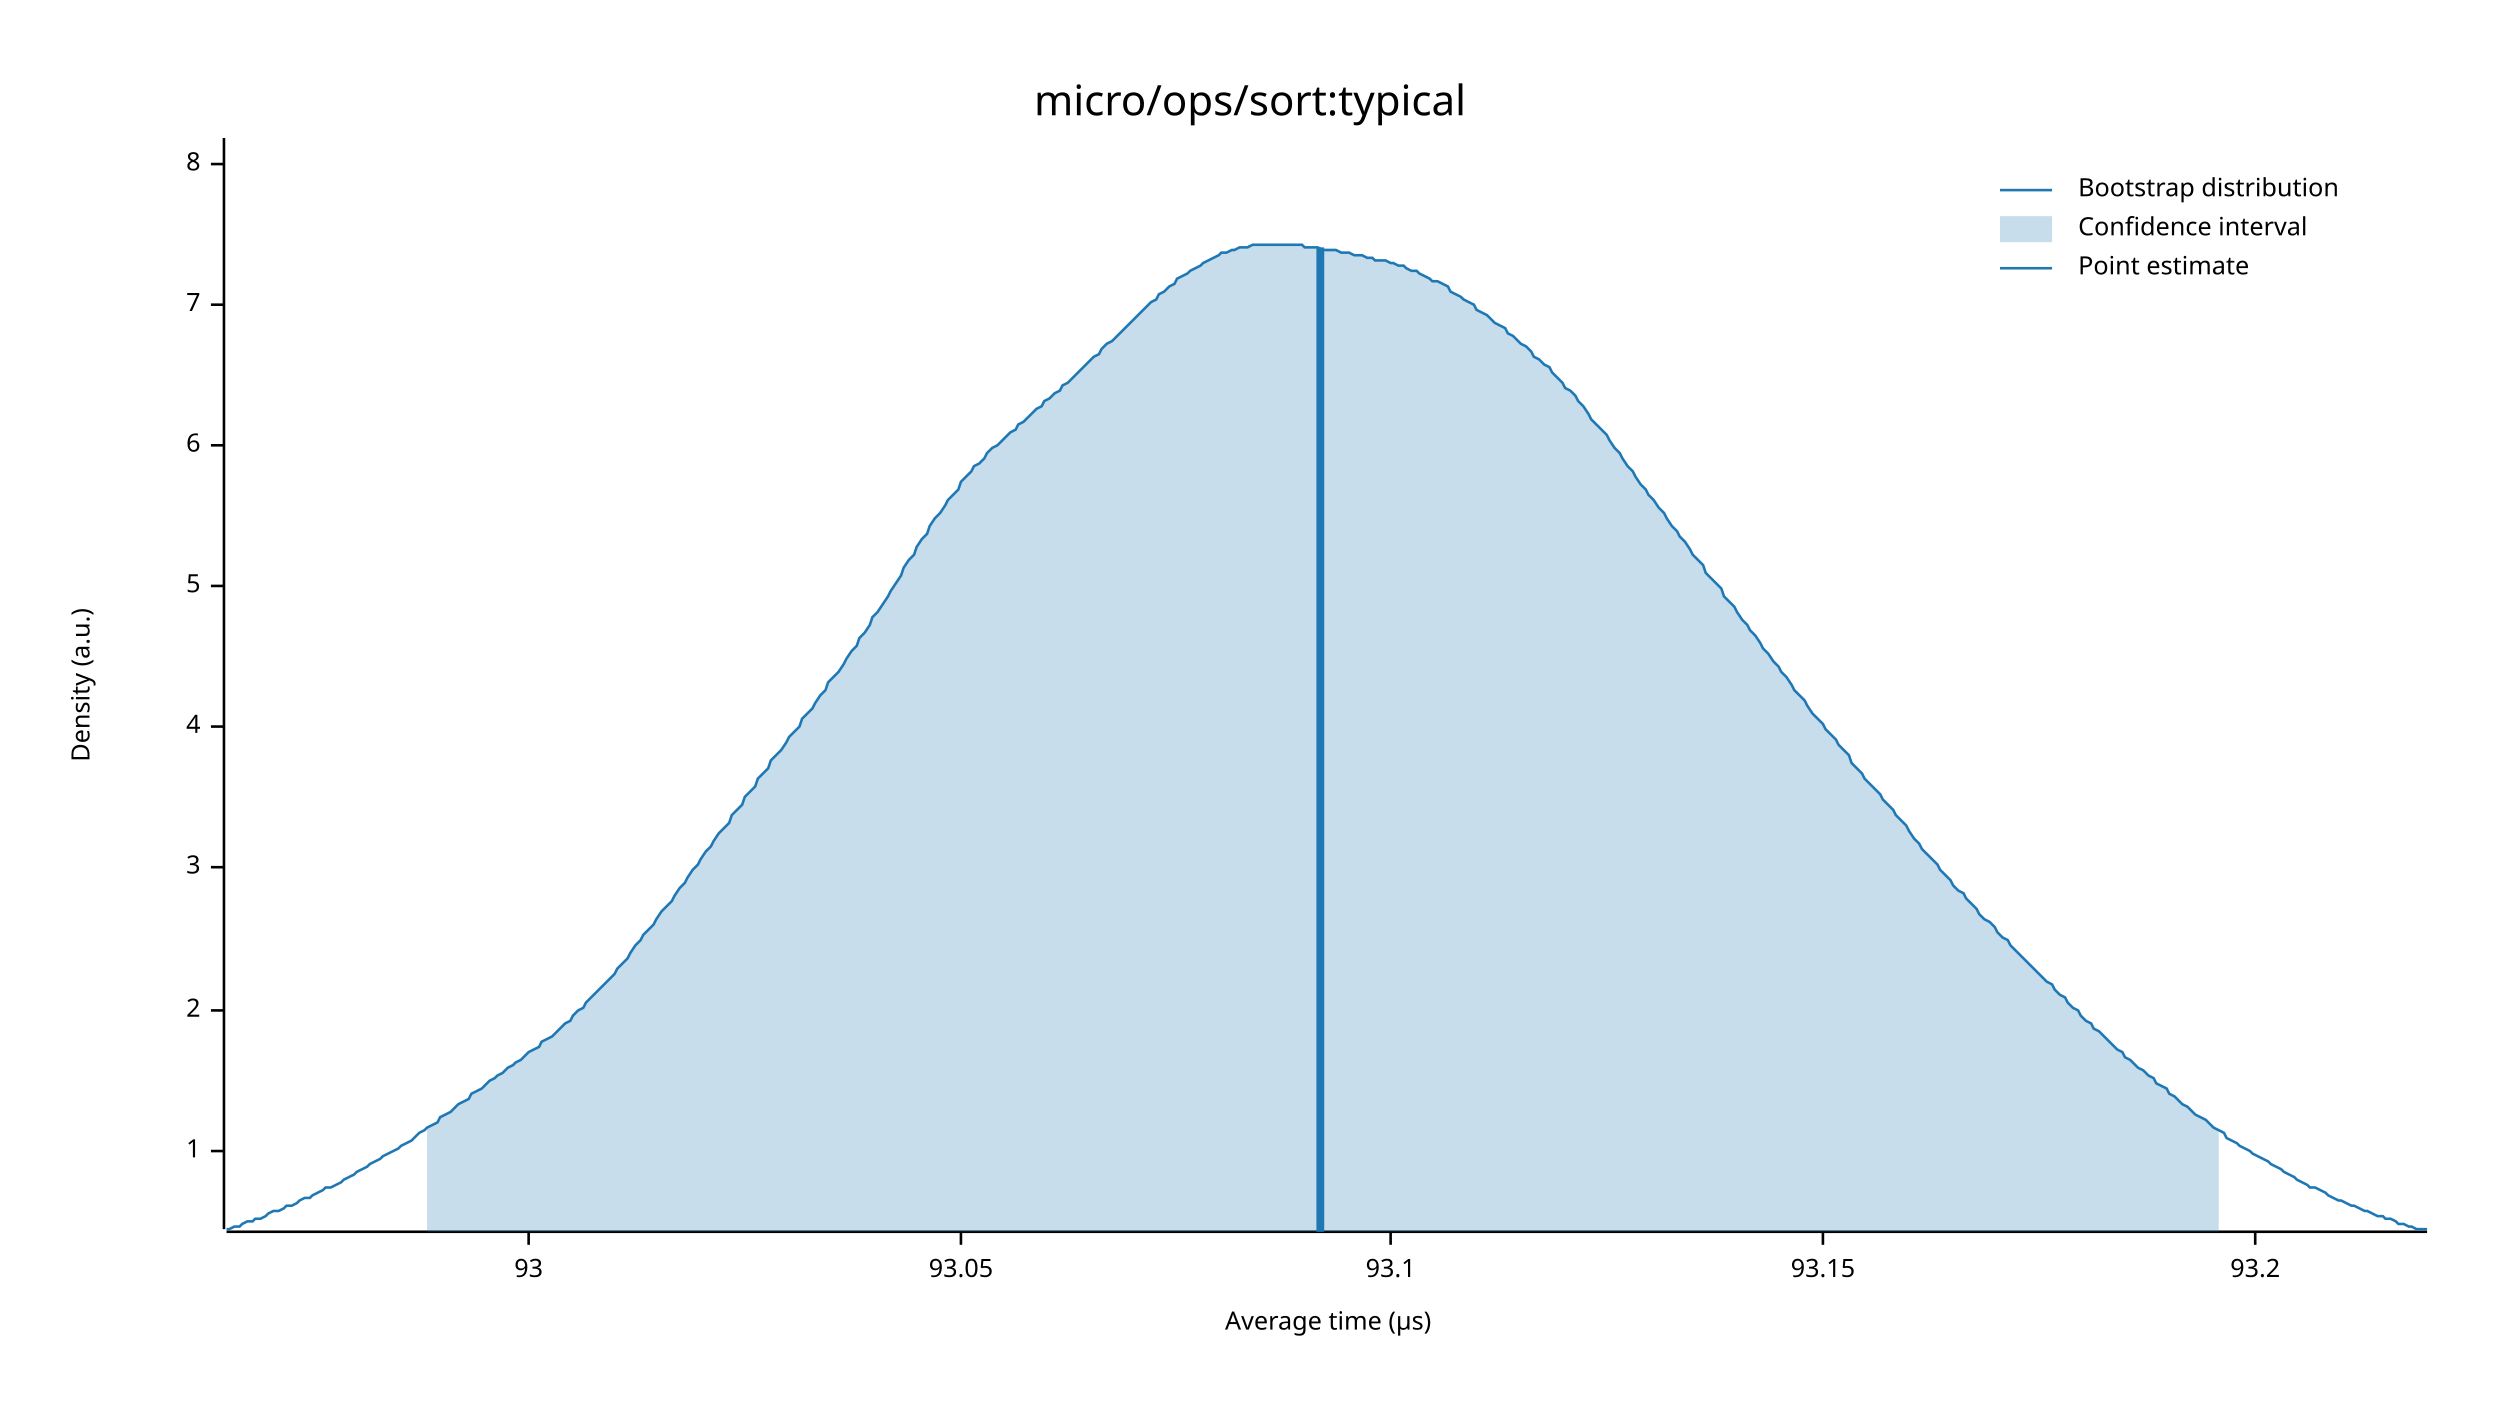
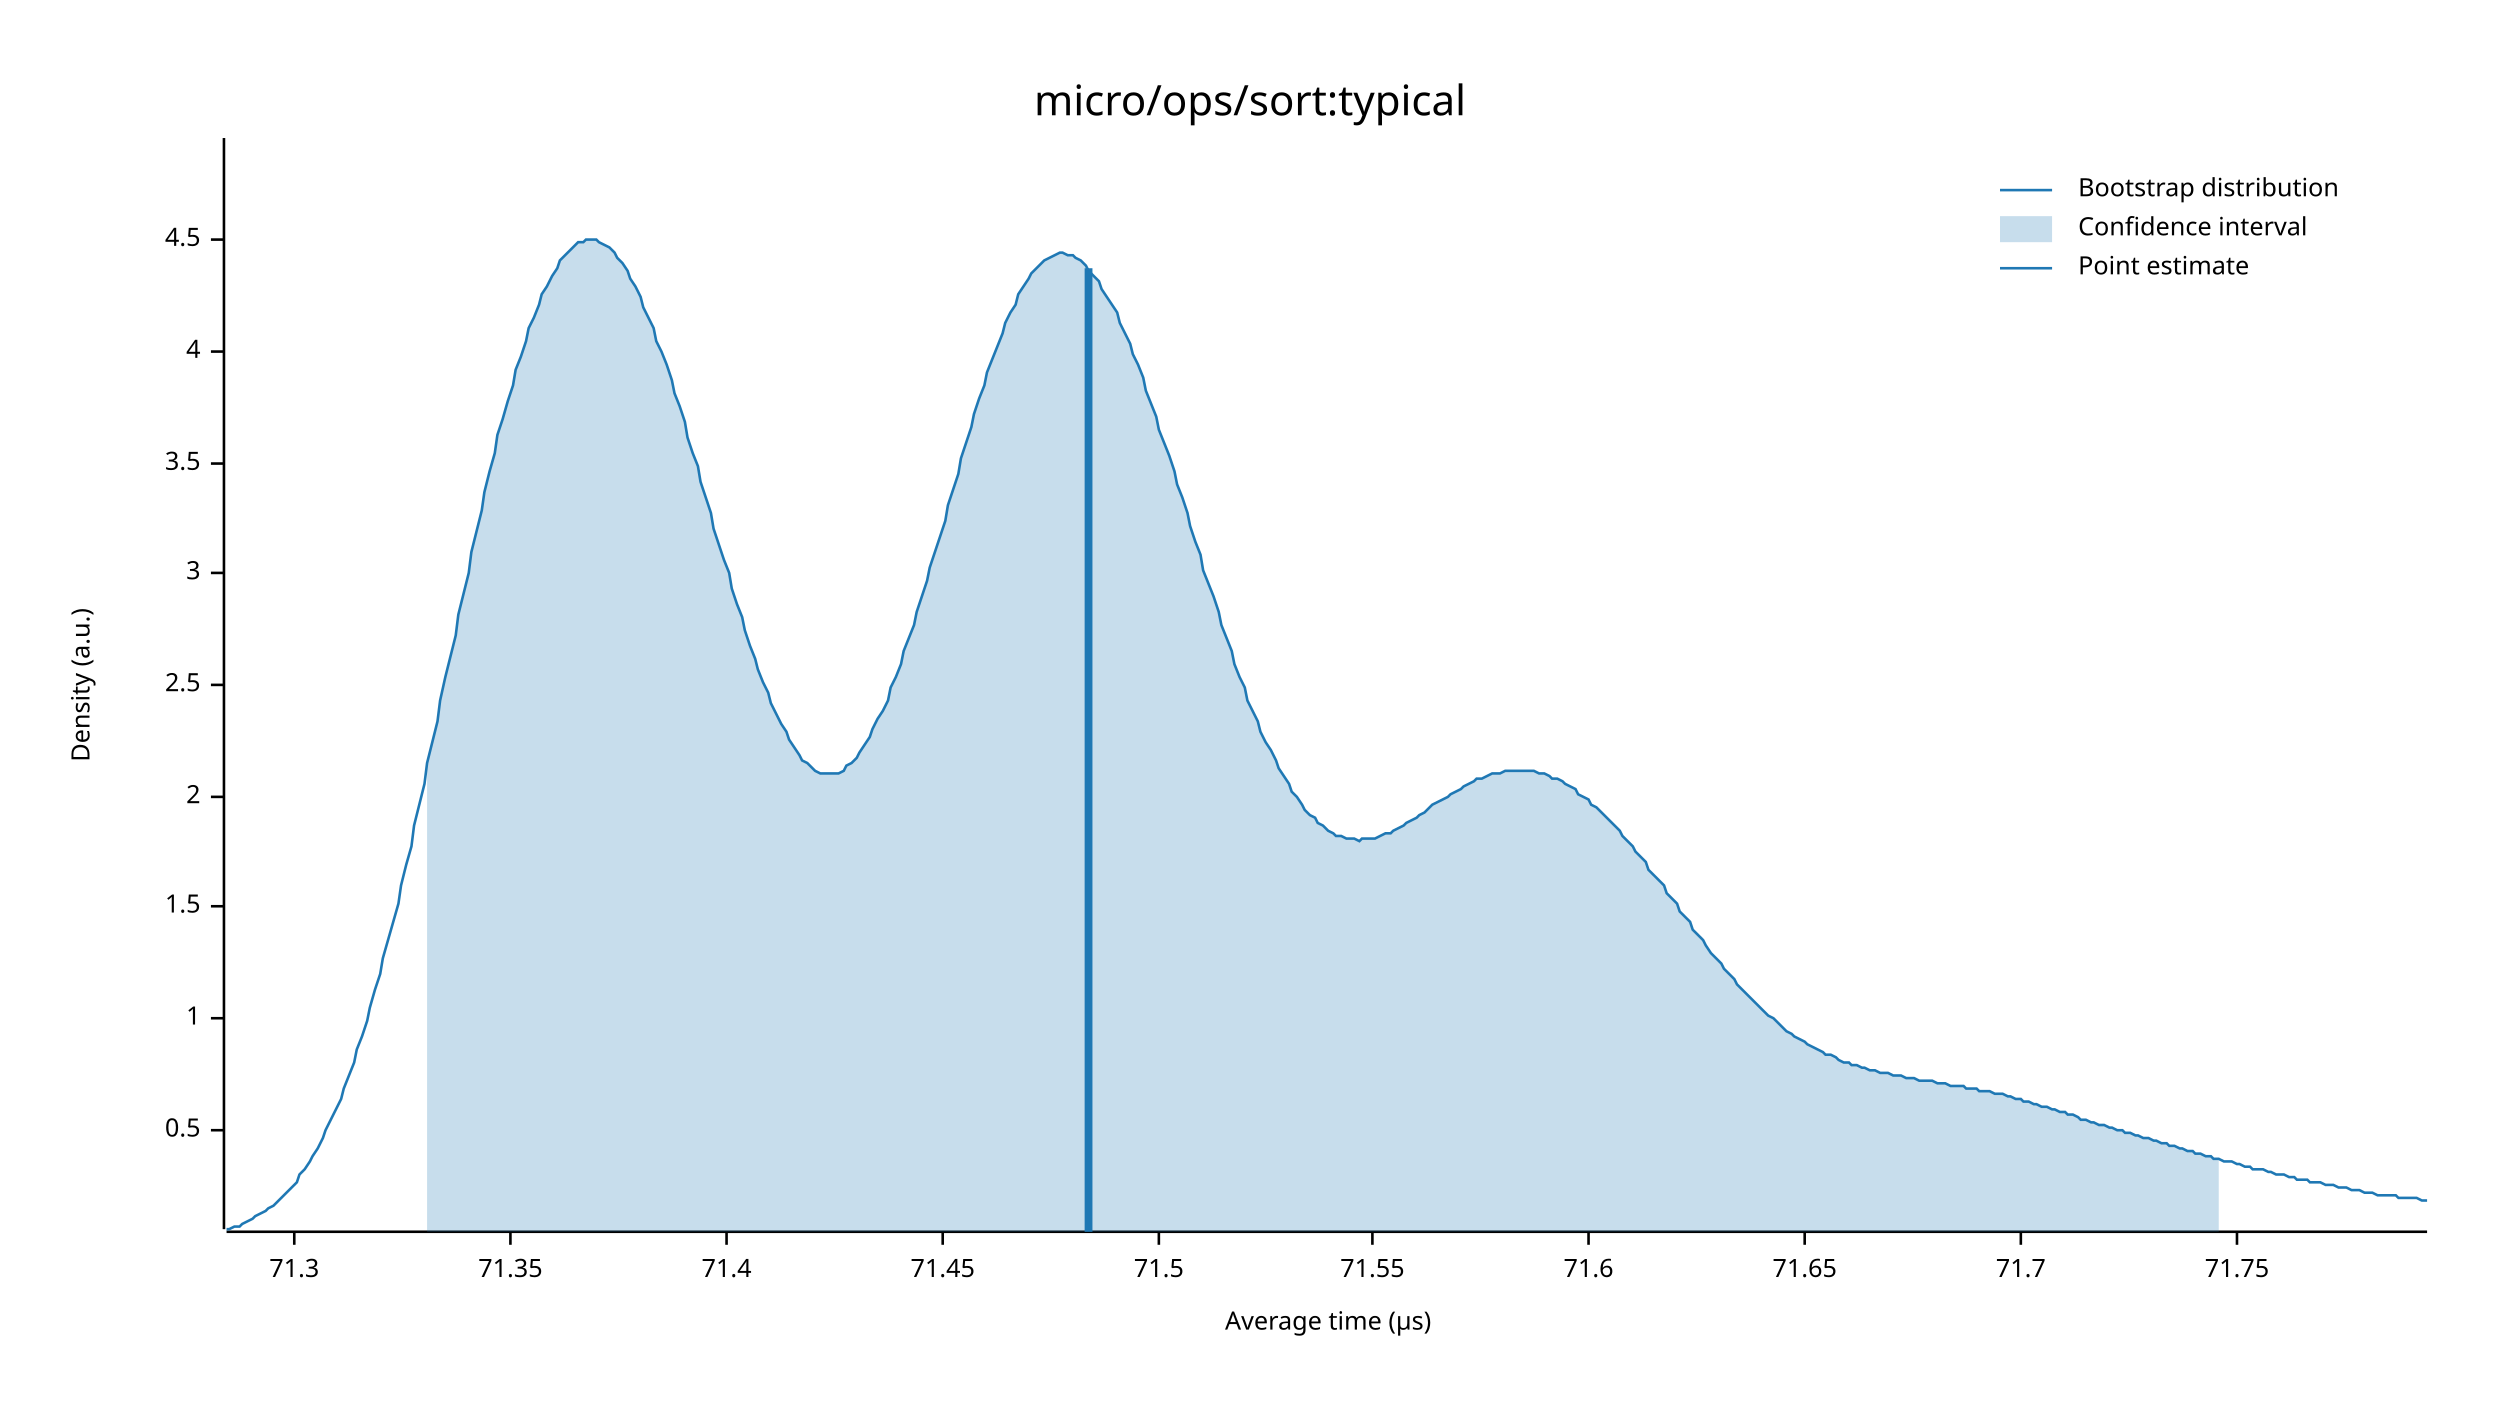
<svg xmlns="http://www.w3.org/2000/svg" width="960" height="540" viewBox="0 0 960 540">
  <text x="480" y="32" dy="0.76em" text-anchor="middle" font-family="sans-serif" font-size="16.129" opacity="1" fill="#000000">
micro/ops/sort:typical
</text>
  <text x="27" y="263" dy="0.76em" text-anchor="middle" font-family="sans-serif" font-size="9.677" opacity="1" fill="#000000" transform="rotate(270, 27, 263)">
Density (a.u.)
</text>
  <text x="510" y="513" dy="-0.5ex" text-anchor="middle" font-family="sans-serif" font-size="9.677" opacity="1" fill="#000000">
Average time (µs)
</text>
  <polyline fill="none" opacity="1" stroke="#000000" stroke-width="1" points="86,53 86,472 " />
-   <text x="77" y="442" dy="0.5ex" text-anchor="end" font-family="sans-serif" font-size="9.677" opacity="1" fill="#000000">
+   <text x="77" y="434" dy="0.5ex" text-anchor="end" font-family="sans-serif" font-size="9.677" opacity="1" fill="#000000">
+ 0.5
+ </text>
+   <polyline fill="none" opacity="1" stroke="#000000" stroke-width="1" points="81,434 86,434 " />
+   <text x="77" y="391" dy="0.5ex" text-anchor="end" font-family="sans-serif" font-size="9.677" opacity="1" fill="#000000">
1
</text>
-   <polyline fill="none" opacity="1" stroke="#000000" stroke-width="1" points="81,442 86,442 " />
-   <text x="77" y="388" dy="0.5ex" text-anchor="end" font-family="sans-serif" font-size="9.677" opacity="1" fill="#000000">
+   <polyline fill="none" opacity="1" stroke="#000000" stroke-width="1" points="81,391 86,391 " />
+   <text x="77" y="348" dy="0.5ex" text-anchor="end" font-family="sans-serif" font-size="9.677" opacity="1" fill="#000000">
+ 1.5
+ </text>
+   <polyline fill="none" opacity="1" stroke="#000000" stroke-width="1" points="81,348 86,348 " />
+   <text x="77" y="306" dy="0.5ex" text-anchor="end" font-family="sans-serif" font-size="9.677" opacity="1" fill="#000000">
2
</text>
-   <polyline fill="none" opacity="1" stroke="#000000" stroke-width="1" points="81,388 86,388 " />
-   <text x="77" y="333" dy="0.5ex" text-anchor="end" font-family="sans-serif" font-size="9.677" opacity="1" fill="#000000">
+   <polyline fill="none" opacity="1" stroke="#000000" stroke-width="1" points="81,306 86,306 " />
+   <text x="77" y="263" dy="0.5ex" text-anchor="end" font-family="sans-serif" font-size="9.677" opacity="1" fill="#000000">
+ 2.5
+ </text>
+   <polyline fill="none" opacity="1" stroke="#000000" stroke-width="1" points="81,263 86,263 " />
+   <text x="77" y="220" dy="0.5ex" text-anchor="end" font-family="sans-serif" font-size="9.677" opacity="1" fill="#000000">
3
</text>
-   <polyline fill="none" opacity="1" stroke="#000000" stroke-width="1" points="81,333 86,333 " />
-   <text x="77" y="279" dy="0.5ex" text-anchor="end" font-family="sans-serif" font-size="9.677" opacity="1" fill="#000000">
+   <polyline fill="none" opacity="1" stroke="#000000" stroke-width="1" points="81,220 86,220 " />
+   <text x="77" y="178" dy="0.5ex" text-anchor="end" font-family="sans-serif" font-size="9.677" opacity="1" fill="#000000">
+ 3.5
+ </text>
+   <polyline fill="none" opacity="1" stroke="#000000" stroke-width="1" points="81,178 86,178 " />
+   <text x="77" y="135" dy="0.5ex" text-anchor="end" font-family="sans-serif" font-size="9.677" opacity="1" fill="#000000">
4
</text>
-   <polyline fill="none" opacity="1" stroke="#000000" stroke-width="1" points="81,279 86,279 " />
-   <text x="77" y="225" dy="0.5ex" text-anchor="end" font-family="sans-serif" font-size="9.677" opacity="1" fill="#000000">
- 5
+   <polyline fill="none" opacity="1" stroke="#000000" stroke-width="1" points="81,135 86,135 " />
+   <text x="77" y="92" dy="0.5ex" text-anchor="end" font-family="sans-serif" font-size="9.677" opacity="1" fill="#000000">
+ 4.5
</text>
-   <polyline fill="none" opacity="1" stroke="#000000" stroke-width="1" points="81,225 86,225 " />
-   <text x="77" y="171" dy="0.5ex" text-anchor="end" font-family="sans-serif" font-size="9.677" opacity="1" fill="#000000">
- 6
+   <polyline fill="none" opacity="1" stroke="#000000" stroke-width="1" points="81,92 86,92 " />
+   <polyline fill="none" opacity="1" stroke="#000000" stroke-width="1" points="87,473 932,473 " />
+   <text x="113" y="483" dy="0.76em" text-anchor="middle" font-family="sans-serif" font-size="9.677" opacity="1" fill="#000000">
+ 71.3
</text>
-   <polyline fill="none" opacity="1" stroke="#000000" stroke-width="1" points="81,171 86,171 " />
-   <text x="77" y="117" dy="0.5ex" text-anchor="end" font-family="sans-serif" font-size="9.677" opacity="1" fill="#000000">
- 7
+   <polyline fill="none" opacity="1" stroke="#000000" stroke-width="1" points="113,473 113,478 " />
+   <text x="196" y="483" dy="0.76em" text-anchor="middle" font-family="sans-serif" font-size="9.677" opacity="1" fill="#000000">
+ 71.35
</text>
-   <polyline fill="none" opacity="1" stroke="#000000" stroke-width="1" points="81,117 86,117 " />
-   <text x="77" y="63" dy="0.5ex" text-anchor="end" font-family="sans-serif" font-size="9.677" opacity="1" fill="#000000">
- 8
+   <polyline fill="none" opacity="1" stroke="#000000" stroke-width="1" points="196,473 196,478 " />
+   <text x="279" y="483" dy="0.76em" text-anchor="middle" font-family="sans-serif" font-size="9.677" opacity="1" fill="#000000">
+ 71.4
</text>
-   <polyline fill="none" opacity="1" stroke="#000000" stroke-width="1" points="81,63 86,63 " />
-   <polyline fill="none" opacity="1" stroke="#000000" stroke-width="1" points="87,473 932,473 " />
-   <text x="203" y="483" dy="0.76em" text-anchor="middle" font-family="sans-serif" font-size="9.677" opacity="1" fill="#000000">
- 93
+   <polyline fill="none" opacity="1" stroke="#000000" stroke-width="1" points="279,473 279,478 " />
+   <text x="362" y="483" dy="0.76em" text-anchor="middle" font-family="sans-serif" font-size="9.677" opacity="1" fill="#000000">
+ 71.45
</text>
-   <polyline fill="none" opacity="1" stroke="#000000" stroke-width="1" points="203,473 203,478 " />
-   <text x="369" y="483" dy="0.76em" text-anchor="middle" font-family="sans-serif" font-size="9.677" opacity="1" fill="#000000">
- 93.05
+   <polyline fill="none" opacity="1" stroke="#000000" stroke-width="1" points="362,473 362,478 " />
+   <text x="445" y="483" dy="0.76em" text-anchor="middle" font-family="sans-serif" font-size="9.677" opacity="1" fill="#000000">
+ 71.5
</text>
-   <polyline fill="none" opacity="1" stroke="#000000" stroke-width="1" points="369,473 369,478 " />
-   <text x="534" y="483" dy="0.76em" text-anchor="middle" font-family="sans-serif" font-size="9.677" opacity="1" fill="#000000">
- 93.1
+   <polyline fill="none" opacity="1" stroke="#000000" stroke-width="1" points="445,473 445,478 " />
+   <text x="527" y="483" dy="0.76em" text-anchor="middle" font-family="sans-serif" font-size="9.677" opacity="1" fill="#000000">
+ 71.55
</text>
-   <polyline fill="none" opacity="1" stroke="#000000" stroke-width="1" points="534,473 534,478 " />
-   <text x="700" y="483" dy="0.76em" text-anchor="middle" font-family="sans-serif" font-size="9.677" opacity="1" fill="#000000">
- 93.15
+   <polyline fill="none" opacity="1" stroke="#000000" stroke-width="1" points="527,473 527,478 " />
+   <text x="610" y="483" dy="0.76em" text-anchor="middle" font-family="sans-serif" font-size="9.677" opacity="1" fill="#000000">
+ 71.6
</text>
-   <polyline fill="none" opacity="1" stroke="#000000" stroke-width="1" points="700,473 700,478 " />
-   <text x="866" y="483" dy="0.76em" text-anchor="middle" font-family="sans-serif" font-size="9.677" opacity="1" fill="#000000">
- 93.2
+   <polyline fill="none" opacity="1" stroke="#000000" stroke-width="1" points="610,473 610,478 " />
+   <text x="693" y="483" dy="0.76em" text-anchor="middle" font-family="sans-serif" font-size="9.677" opacity="1" fill="#000000">
+ 71.65
</text>
-   <polyline fill="none" opacity="1" stroke="#000000" stroke-width="1" points="866,473 866,478 " />
-   <polyline fill="none" opacity="1" stroke="#1F78B4" stroke-width="1" points="87,472 88,472 90,471 92,471 93,470 95,469 97,469 98,468 100,468 102,467 103,466 105,465 107,465 109,464 110,463 112,463 114,462 115,461 117,460 119,460 120,459 122,458 124,457 125,456 127,456 129,455 131,454 132,453 134,452 136,451 137,450 139,449 141,448 142,447 144,446 146,445 147,444 149,443 151,442 153,441 154,440 156,439 158,438 159,437 161,435 163,434 164,433 166,432 168,431 169,429 171,428 173,427 175,425 176,424 178,423 180,422 181,420 183,419 185,418 186,417 188,415 190,414 191,413 193,412 195,410 197,409 198,408 200,407 202,405 203,404 205,403 207,402 208,400 210,399 212,398 214,396 215,395 217,393 219,392 220,390 222,388 224,387 225,385 227,383 229,381 230,380 232,378 234,376 236,374 237,372 239,370 241,368 242,366 244,363 246,361 247,359 249,357 251,355 252,353 254,350 256,348 258,346 259,344 261,341 263,339 264,337 266,334 268,332 269,330 271,327 273,325 274,323 276,320 278,318 280,316 281,313 283,311 285,309 286,306 288,304 290,302 291,299 293,297 295,295 296,292 298,290 300,288 302,285 303,283 305,281 307,279 308,276 310,274 312,272 313,270 315,267 317,265 318,262 320,260 322,258 324,255 325,253 327,250 329,248 330,245 332,243 334,240 335,237 337,235 339,232 341,229 342,227 344,224 346,221 347,218 349,215 351,213 352,210 354,207 356,205 357,202 359,199 361,197 363,194 364,192 366,190 368,188 369,185 371,183 373,181 374,179 376,178 378,176 379,174 381,172 383,171 385,169 386,168 388,166 390,165 391,163 393,162 395,160 396,159 398,157 400,156 401,154 403,153 405,151 407,150 408,148 410,147 412,145 413,144 415,142 417,140 418,139 420,137 422,136 423,134 425,132 427,131 429,129 430,128 432,126 434,124 435,123 437,121 439,119 440,118 442,116 444,115 445,113 447,112 449,110 451,109 452,107 454,106 456,105 457,104 459,103 461,102 462,101 464,100 466,99 468,98 469,97 471,97 473,96 474,96 476,95 478,95 479,95 481,94 483,94 484,94 486,94 488,94 490,94 491,94 493,94 495,94 496,94 498,94 500,94 501,95 503,95 505,95 506,95 508,96 510,96 512,96 513,96 515,97 517,97 518,97 520,98 522,98 523,98 525,99 527,99 528,100 530,100 532,100 534,101 535,101 537,102 539,102 540,103 542,104 544,104 545,105 547,106 549,107 550,108 552,108 554,109 556,110 557,112 559,113 561,114 562,115 564,116 566,117 567,119 569,120 571,121 573,123 574,124 576,125 578,126 579,128 581,129 583,131 584,132 586,133 588,135 589,137 591,138 593,140 595,141 596,143 598,145 600,147 601,149 603,150 605,152 606,154 608,156 610,159 611,161 613,163 615,165 617,167 618,169 620,172 622,174 623,176 625,179 627,181 628,183 630,186 632,188 633,190 635,192 637,195 639,197 640,199 642,202 644,204 645,206 647,208 649,211 650,213 652,215 654,217 655,220 657,222 659,224 661,226 662,229 664,231 666,233 667,235 669,238 671,240 672,242 674,244 676,247 677,249 679,251 681,254 683,256 684,258 686,260 688,263 689,265 691,267 693,269 694,271 696,274 698,276 700,278 701,280 703,282 705,284 706,286 708,288 710,290 711,293 713,295 715,297 716,299 718,301 720,303 722,305 723,307 725,309 727,311 728,313 730,315 732,317 733,319 735,322 737,324 738,326 740,328 742,330 744,332 745,334 747,336 749,338 750,340 752,342 754,343 755,345 757,347 759,349 760,351 762,353 764,354 766,356 767,358 769,360 771,361 772,363 774,365 776,367 777,368 779,370 781,372 782,373 784,375 786,377 788,378 789,380 791,382 793,383 794,385 796,387 798,388 799,390 801,392 803,393 804,395 806,396 808,398 810,400 811,401 813,403 815,404 816,406 818,407 820,409 821,410 823,411 825,413 827,414 828,416 830,417 832,418 833,420 835,421 837,423 838,424 840,425 842,427 843,428 845,429 847,430 849,432 850,433 852,434 854,435 855,437 857,438 859,439 860,440 862,441 864,442 865,443 867,444 869,445 871,446 872,447 874,448 876,449 877,450 879,451 881,452 882,453 884,454 886,455 887,456 889,456 891,457 893,458 894,459 896,460 898,461 899,461 901,462 903,463 904,463 906,464 908,465 909,465 911,466 913,467 915,467 916,468 918,468 920,469 921,470 923,470 925,471 926,471 928,472 930,472 932,472 " />
-   <polygon opacity="0.25" fill="#1F78B4" points="164,433 166,432 168,431 169,429 171,428 173,427 175,425 176,424 178,423 180,422 181,420 183,419 185,418 186,417 188,415 190,414 191,413 193,412 195,410 197,409 198,408 200,407 202,405 203,404 205,403 207,402 208,400 210,399 212,398 214,396 215,395 217,393 219,392 220,390 222,388 224,387 225,385 227,383 229,381 230,380 232,378 234,376 236,374 237,372 239,370 241,368 242,366 244,363 246,361 247,359 249,357 251,355 252,353 254,350 256,348 258,346 259,344 261,341 263,339 264,337 266,334 268,332 269,330 271,327 273,325 274,323 276,320 278,318 280,316 281,313 283,311 285,309 286,306 288,304 290,302 291,299 293,297 295,295 296,292 298,290 300,288 302,285 303,283 305,281 307,279 308,276 310,274 312,272 313,270 315,267 317,265 318,262 320,260 322,258 324,255 325,253 327,250 329,248 330,245 332,243 334,240 335,237 337,235 339,232 341,229 342,227 344,224 346,221 347,218 349,215 351,213 352,210 354,207 356,205 357,202 359,199 361,197 363,194 364,192 366,190 368,188 369,185 371,183 373,181 374,179 376,178 378,176 379,174 381,172 383,171 385,169 386,168 388,166 390,165 391,163 393,162 395,160 396,159 398,157 400,156 401,154 403,153 405,151 407,150 408,148 410,147 412,145 413,144 415,142 417,140 418,139 420,137 422,136 423,134 425,132 427,131 429,129 430,128 432,126 434,124 435,123 437,121 439,119 440,118 442,116 444,115 445,113 447,112 449,110 451,109 452,107 454,106 456,105 457,104 459,103 461,102 462,101 464,100 466,99 468,98 469,97 471,97 473,96 474,96 476,95 478,95 479,95 481,94 483,94 484,94 486,94 488,94 490,94 491,94 493,94 495,94 496,94 498,94 500,94 501,95 503,95 505,95 506,95 508,96 510,96 512,96 513,96 515,97 517,97 518,97 520,98 522,98 523,98 525,99 527,99 528,100 530,100 532,100 534,101 535,101 537,102 539,102 540,103 542,104 544,104 545,105 547,106 549,107 550,108 552,108 554,109 556,110 557,112 559,113 561,114 562,115 564,116 566,117 567,119 569,120 571,121 573,123 574,124 576,125 578,126 579,128 581,129 583,131 584,132 586,133 588,135 589,137 591,138 593,140 595,141 596,143 598,145 600,147 601,149 603,150 605,152 606,154 608,156 610,159 611,161 613,163 615,165 617,167 618,169 620,172 622,174 623,176 625,179 627,181 628,183 630,186 632,188 633,190 635,192 637,195 639,197 640,199 642,202 644,204 645,206 647,208 649,211 650,213 652,215 654,217 655,220 657,222 659,224 661,226 662,229 664,231 666,233 667,235 669,238 671,240 672,242 674,244 676,247 677,249 679,251 681,254 683,256 684,258 686,260 688,263 689,265 691,267 693,269 694,271 696,274 698,276 700,278 701,280 703,282 705,284 706,286 708,288 710,290 711,293 713,295 715,297 716,299 718,301 720,303 722,305 723,307 725,309 727,311 728,313 730,315 732,317 733,319 735,322 737,324 738,326 740,328 742,330 744,332 745,334 747,336 749,338 750,340 752,342 754,343 755,345 757,347 759,349 760,351 762,353 764,354 766,356 767,358 769,360 771,361 772,363 774,365 776,367 777,368 779,370 781,372 782,373 784,375 786,377 788,378 789,380 791,382 793,383 794,385 796,387 798,388 799,390 801,392 803,393 804,395 806,396 808,398 810,400 811,401 813,403 815,404 816,406 818,407 820,409 821,410 823,411 825,413 827,414 828,416 830,417 832,418 833,420 835,421 837,423 838,424 840,425 842,427 843,428 845,429 847,430 849,432 850,433 852,434 852,473 164,473 " />
-   <polyline fill="none" opacity="1" stroke="#1F78B4" stroke-width="3" points="507,473 507,95 " />
+   <polyline fill="none" opacity="1" stroke="#000000" stroke-width="1" points="693,473 693,478 " />
+   <text x="776" y="483" dy="0.76em" text-anchor="middle" font-family="sans-serif" font-size="9.677" opacity="1" fill="#000000">
+ 71.7
+ </text>
+   <polyline fill="none" opacity="1" stroke="#000000" stroke-width="1" points="776,473 776,478 " />
+   <text x="859" y="483" dy="0.76em" text-anchor="middle" font-family="sans-serif" font-size="9.677" opacity="1" fill="#000000">
+ 71.75
+ </text>
+   <polyline fill="none" opacity="1" stroke="#000000" stroke-width="1" points="859,473 859,478 " />
+   <polyline fill="none" opacity="1" stroke="#1F78B4" stroke-width="1" points="87,472 88,472 90,471 92,471 93,470 95,469 97,468 98,467 100,466 102,465 103,464 105,463 107,461 109,459 110,458 112,456 114,454 115,451 117,449 119,446 120,444 122,441 124,437 125,434 127,430 129,426 131,422 132,418 134,413 136,408 137,403 139,398 141,392 142,387 144,380 146,374 147,368 149,361 151,354 153,347 154,340 156,332 158,325 159,317 161,309 163,301 164,293 166,285 168,277 169,269 171,260 173,252 175,244 176,236 178,228 180,220 181,212 183,204 185,196 186,189 188,181 190,174 191,167 193,161 195,154 197,148 198,142 200,137 202,131 203,126 205,122 207,117 208,113 210,110 212,106 214,103 215,100 217,98 219,96 220,95 222,93 224,93 225,92 227,92 229,92 230,93 232,94 234,95 236,97 237,99 239,101 241,104 242,107 244,110 246,114 247,118 249,122 251,126 252,131 254,135 256,140 258,146 259,151 261,156 263,162 264,168 266,174 268,179 269,185 271,191 273,197 274,203 276,209 278,215 280,220 281,226 283,232 285,237 286,242 288,248 290,253 291,257 293,262 295,266 296,270 298,274 300,278 302,281 303,284 305,287 307,290 308,292 310,293 312,295 313,296 315,297 317,297 318,297 320,297 322,297 324,296 325,294 327,293 329,291 330,289 332,286 334,283 335,280 337,276 339,273 341,269 342,264 344,260 346,255 347,250 349,245 351,240 352,235 354,229 356,223 357,218 359,212 361,206 363,200 364,194 366,188 368,182 369,176 371,170 373,164 374,159 376,153 378,148 379,143 381,138 383,133 385,128 386,124 388,120 390,117 391,113 393,110 395,107 396,105 398,103 400,101 401,100 403,99 405,98 407,97 408,97 410,98 412,98 413,99 415,100 417,102 418,104 420,106 422,108 423,111 425,114 427,117 429,120 430,124 432,128 434,132 435,136 437,140 439,145 440,150 442,155 444,160 445,165 447,170 449,175 451,181 452,186 454,191 456,197 457,202 459,208 461,213 462,219 464,224 466,229 468,235 469,240 471,245 473,250 474,255 476,260 478,264 479,269 481,273 483,277 484,281 486,285 488,288 490,292 491,295 493,298 495,301 496,304 498,306 500,309 501,311 503,313 505,314 506,316 508,317 510,319 512,320 513,321 515,321 517,322 518,322 520,322 522,323 523,322 525,322 527,322 528,322 530,321 532,320 534,320 535,319 537,318 539,317 540,316 542,315 544,314 545,313 547,312 549,310 550,309 552,308 554,307 556,306 557,305 559,304 561,303 562,302 564,301 566,300 567,299 569,299 571,298 573,297 574,297 576,297 578,296 579,296 581,296 583,296 584,296 586,296 588,296 589,296 591,297 593,297 595,298 596,299 598,299 600,300 601,301 603,302 605,303 606,305 608,306 610,307 611,309 613,310 615,312 617,314 618,315 620,317 622,319 623,321 625,323 627,325 628,327 630,329 632,331 633,334 635,336 637,338 639,340 640,343 642,345 644,347 645,350 647,352 649,354 650,357 652,359 654,361 655,363 657,366 659,368 661,370 662,372 664,374 666,376 667,378 669,380 671,382 672,383 674,385 676,387 677,388 679,390 681,391 683,393 684,394 686,396 688,397 689,398 691,399 693,400 694,401 696,402 698,403 700,404 701,405 703,405 705,406 706,407 708,408 710,408 711,409 713,409 715,410 716,410 718,411 720,411 722,412 723,412 725,412 727,413 728,413 730,413 732,414 733,414 735,414 737,415 738,415 740,415 742,415 744,416 745,416 747,416 749,417 750,417 752,417 754,417 755,418 757,418 759,418 760,419 762,419 764,419 766,420 767,420 769,420 771,421 772,421 774,422 776,422 777,423 779,423 781,424 782,424 784,425 786,425 788,426 789,426 791,427 793,427 794,428 796,428 798,429 799,430 801,430 803,431 804,431 806,432 808,432 810,433 811,433 813,434 815,434 816,435 818,435 820,436 821,436 823,437 825,437 827,438 828,438 830,439 832,439 833,440 835,440 837,441 838,441 840,442 842,442 843,443 845,443 847,444 849,444 850,445 852,445 854,446 855,446 857,446 859,447 860,447 862,448 864,448 865,449 867,449 869,449 871,450 872,450 874,451 876,451 877,451 879,452 881,452 882,453 884,453 886,453 887,454 889,454 891,454 893,455 894,455 896,455 898,456 899,456 901,456 903,457 904,457 906,457 908,458 909,458 911,458 913,459 915,459 916,459 918,459 920,459 921,460 923,460 925,460 926,460 928,460 930,461 932,461 " />
+   <polygon opacity="0.25" fill="#1F78B4" points="164,293 166,285 168,277 169,269 171,260 173,252 175,244 176,236 178,228 180,220 181,212 183,204 185,196 186,189 188,181 190,174 191,167 193,161 195,154 197,148 198,142 200,137 202,131 203,126 205,122 207,117 208,113 210,110 212,106 214,103 215,100 217,98 219,96 220,95 222,93 224,93 225,92 227,92 229,92 230,93 232,94 234,95 236,97 237,99 239,101 241,104 242,107 244,110 246,114 247,118 249,122 251,126 252,131 254,135 256,140 258,146 259,151 261,156 263,162 264,168 266,174 268,179 269,185 271,191 273,197 274,203 276,209 278,215 280,220 281,226 283,232 285,237 286,242 288,248 290,253 291,257 293,262 295,266 296,270 298,274 300,278 302,281 303,284 305,287 307,290 308,292 310,293 312,295 313,296 315,297 317,297 318,297 320,297 322,297 324,296 325,294 327,293 329,291 330,289 332,286 334,283 335,280 337,276 339,273 341,269 342,264 344,260 346,255 347,250 349,245 351,240 352,235 354,229 356,223 357,218 359,212 361,206 363,200 364,194 366,188 368,182 369,176 371,170 373,164 374,159 376,153 378,148 379,143 381,138 383,133 385,128 386,124 388,120 390,117 391,113 393,110 395,107 396,105 398,103 400,101 401,100 403,99 405,98 407,97 408,97 410,98 412,98 413,99 415,100 417,102 418,104 420,106 422,108 423,111 425,114 427,117 429,120 430,124 432,128 434,132 435,136 437,140 439,145 440,150 442,155 444,160 445,165 447,170 449,175 451,181 452,186 454,191 456,197 457,202 459,208 461,213 462,219 464,224 466,229 468,235 469,240 471,245 473,250 474,255 476,260 478,264 479,269 481,273 483,277 484,281 486,285 488,288 490,292 491,295 493,298 495,301 496,304 498,306 500,309 501,311 503,313 505,314 506,316 508,317 510,319 512,320 513,321 515,321 517,322 518,322 520,322 522,323 523,322 525,322 527,322 528,322 530,321 532,320 534,320 535,319 537,318 539,317 540,316 542,315 544,314 545,313 547,312 549,310 550,309 552,308 554,307 556,306 557,305 559,304 561,303 562,302 564,301 566,300 567,299 569,299 571,298 573,297 574,297 576,297 578,296 579,296 581,296 583,296 584,296 586,296 588,296 589,296 591,297 593,297 595,298 596,299 598,299 600,300 601,301 603,302 605,303 606,305 608,306 610,307 611,309 613,310 615,312 617,314 618,315 620,317 622,319 623,321 625,323 627,325 628,327 630,329 632,331 633,334 635,336 637,338 639,340 640,343 642,345 644,347 645,350 647,352 649,354 650,357 652,359 654,361 655,363 657,366 659,368 661,370 662,372 664,374 666,376 667,378 669,380 671,382 672,383 674,385 676,387 677,388 679,390 681,391 683,393 684,394 686,396 688,397 689,398 691,399 693,400 694,401 696,402 698,403 700,404 701,405 703,405 705,406 706,407 708,408 710,408 711,409 713,409 715,410 716,410 718,411 720,411 722,412 723,412 725,412 727,413 728,413 730,413 732,414 733,414 735,414 737,415 738,415 740,415 742,415 744,416 745,416 747,416 749,417 750,417 752,417 754,417 755,418 757,418 759,418 760,419 762,419 764,419 766,420 767,420 769,420 771,421 772,421 774,422 776,422 777,423 779,423 781,424 782,424 784,425 786,425 788,426 789,426 791,427 793,427 794,428 796,428 798,429 799,430 801,430 803,431 804,431 806,432 808,432 810,433 811,433 813,434 815,434 816,435 818,435 820,436 821,436 823,437 825,437 827,438 828,438 830,439 832,439 833,440 835,440 837,441 838,441 840,442 842,442 843,443 845,443 847,444 849,444 850,445 852,445 852,473 164,473 " />
+   <polyline fill="none" opacity="1" stroke="#1F78B4" stroke-width="3" points="418,473 418,103 " />
  <text x="798" y="68" dy="0.76em" text-anchor="start" font-family="sans-serif" font-size="9.677" opacity="1" fill="#000000">
Bootstrap distribution
</text>
  <text x="798" y="83" dy="0.76em" text-anchor="start" font-family="sans-serif" font-size="9.677" opacity="1" fill="#000000">
Confidence interval
</text>
  <text x="798" y="98" dy="0.76em" text-anchor="start" font-family="sans-serif" font-size="9.677" opacity="1" fill="#000000">
Point estimate
</text>
  <polyline fill="none" opacity="1" stroke="#1F78B4" stroke-width="1" points="768,73 788,73 " />
  <rect x="768" y="83" width="20" height="10" opacity="0.25" fill="#1F78B4" stroke="none" />
  <polyline fill="none" opacity="1" stroke="#1F78B4" stroke-width="1" points="768,103 788,103 " />
</svg>
